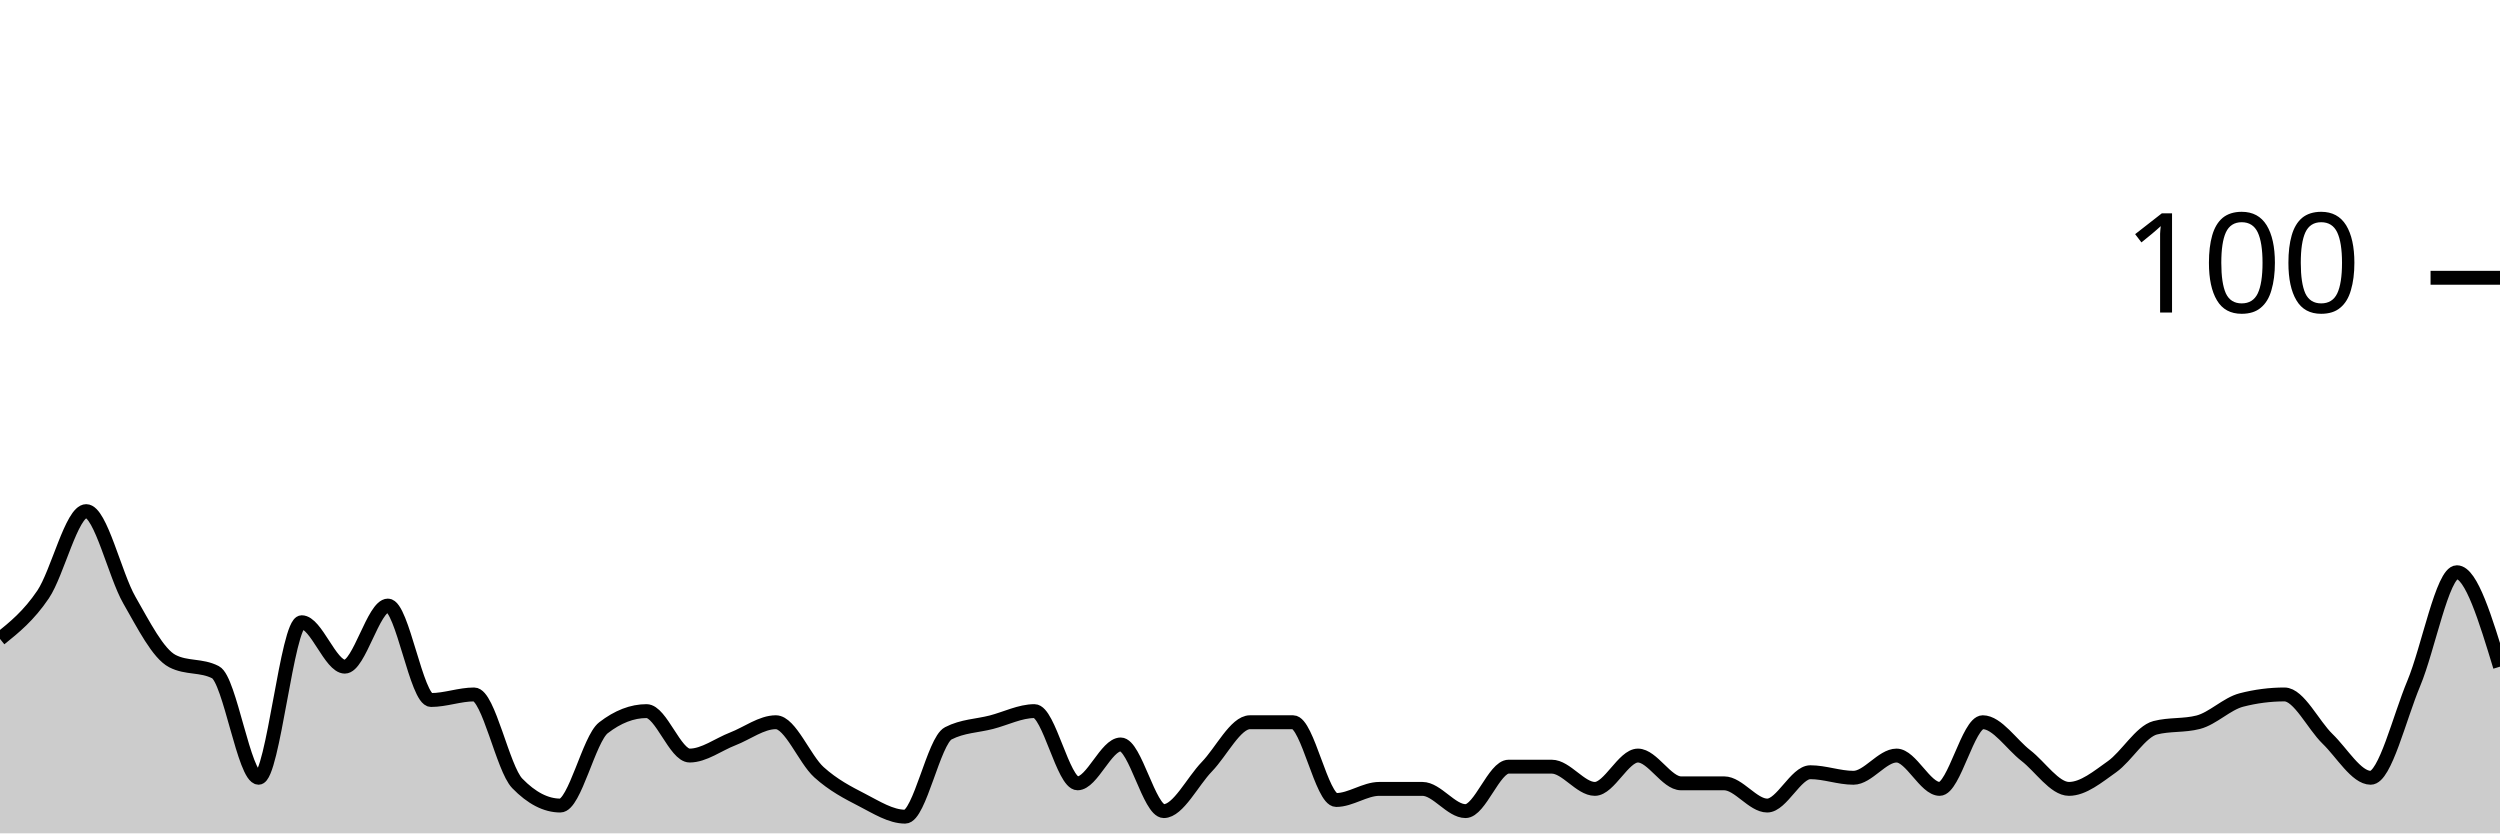
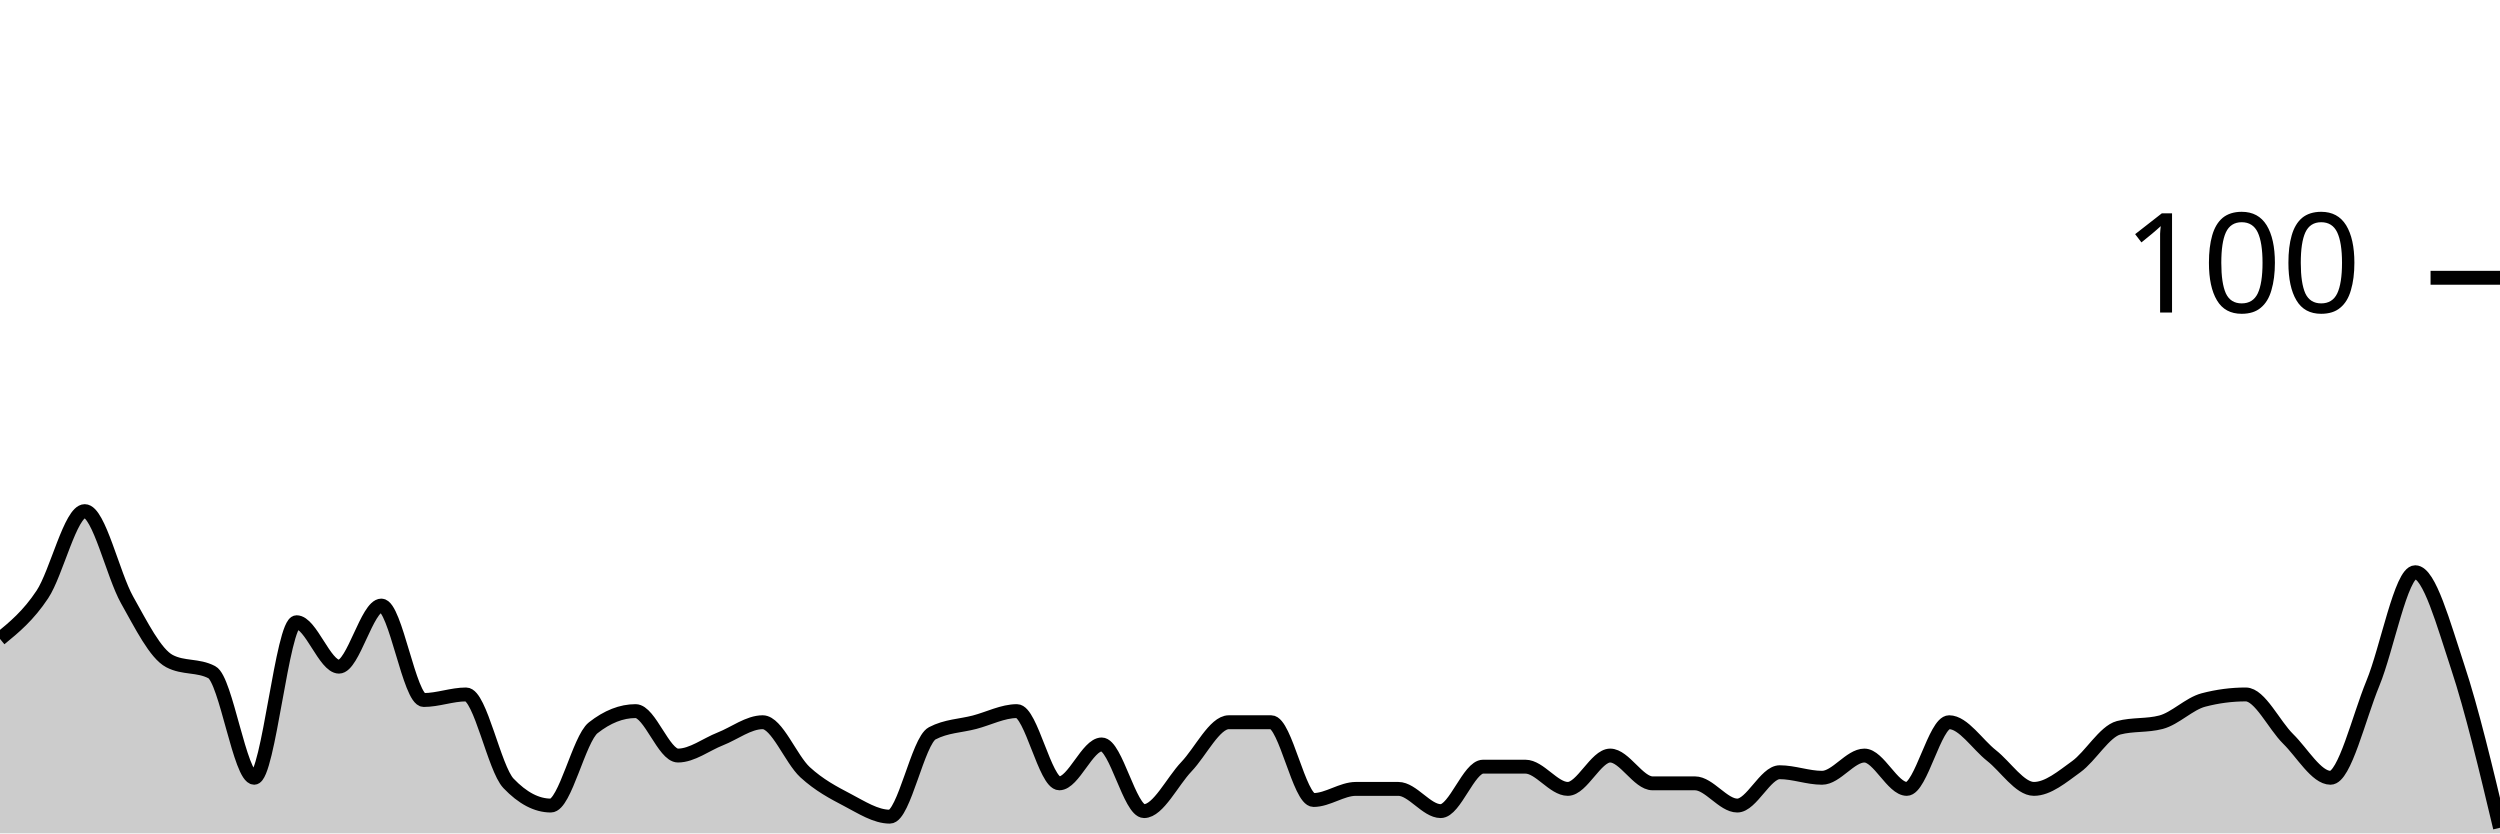
<svg xmlns="http://www.w3.org/2000/svg" viewBox="0 0 180 60">
  <g transform="translate(0,20)">
-     <path class="area" fill="rgba(0, 0, 0, 0.2)" d="M0,26C1.034,25.167,2.069,24.333,3.103,22.8C4.138,21.267,5.172,16.8,6.207,16.8C7.241,16.8,8.276,21.4,9.31,23.2C10.345,25,11.379,27.067,12.414,27.6C13.448,28.133,14.483,27.867,15.517,28.4C16.552,28.933,17.586,36,18.621,36C19.655,36,20.69,24.8,21.724,24.8C22.759,24.8,23.793,28,24.828,28C25.862,28,26.897,23.6,27.931,23.6C28.966,23.6,30,30.4,31.034,30.4C32.069,30.4,33.103,30,34.138,30C35.172,30,36.207,35.333,37.241,36.4C38.276,37.467,39.31,38,40.345,38C41.379,38,42.414,33.2,43.448,32.4C44.483,31.6,45.517,31.2,46.552,31.2C47.586,31.2,48.621,34.4,49.655,34.4C50.69,34.4,51.724,33.6,52.759,33.2C53.793,32.8,54.828,32,55.862,32C56.897,32,57.931,34.667,58.966,35.6C60,36.533,61.034,37.067,62.069,37.6C63.103,38.133,64.138,38.8,65.172,38.8C66.207,38.8,67.241,33.333,68.276,32.8C69.31,32.267,70.345,32.267,71.379,32C72.414,31.733,73.448,31.2,74.483,31.2C75.517,31.2,76.552,36.4,77.586,36.4C78.621,36.4,79.655,33.6,80.69,33.6C81.724,33.6,82.759,38.4,83.793,38.4C84.828,38.4,85.862,36.267,86.897,35.2C87.931,34.133,88.966,32,90,32C91.034,32,92.069,32,93.103,32C94.138,32,95.172,37.6,96.207,37.6C97.241,37.6,98.276,36.8,99.31,36.8C100.345,36.8,101.379,36.8,102.414,36.8C103.448,36.8,104.483,38.4,105.517,38.4C106.552,38.4,107.586,35.2,108.621,35.2C109.655,35.2,110.69,35.2,111.724,35.2C112.759,35.2,113.793,36.8,114.828,36.8C115.862,36.8,116.897,34.4,117.931,34.4C118.966,34.4,120,36.4,121.034,36.4C122.069,36.4,123.103,36.4,124.138,36.4C125.172,36.4,126.207,38,127.241,38C128.276,38,129.31,35.6,130.345,35.6C131.379,35.6,132.414,36,133.448,36C134.483,36,135.517,34.4,136.552,34.4C137.586,34.4,138.621,36.8,139.655,36.8C140.69,36.8,141.724,32,142.759,32C143.793,32,144.828,33.6,145.862,34.4C146.897,35.2,147.931,36.8,148.966,36.8C150,36.8,151.034,35.933,152.069,35.2C153.103,34.467,154.138,32.667,155.172,32.4C156.207,32.133,157.241,32.267,158.276,32C159.31,31.733,160.345,30.667,161.379,30.4C162.414,30.133,163.448,30,164.483,30C165.517,30,166.552,32.2,167.586,33.2C168.621,34.2,169.655,36,170.69,36C171.724,36,172.759,31.667,173.793,29.2C174.828,26.733,175.862,21.2,176.897,21.2C177.931,21.2,178.966,24.6,180,28L180,40C178.966,40,177.931,40,176.897,40C175.862,40,174.828,40,173.793,40C172.759,40,171.724,40,170.69,40C169.655,40,168.621,40,167.586,40C166.552,40,165.517,40,164.483,40C163.448,40,162.414,40,161.379,40C160.345,40,159.31,40,158.276,40C157.241,40,156.207,40,155.172,40C154.138,40,153.103,40,152.069,40C151.034,40,150,40,148.966,40C147.931,40,146.897,40,145.862,40C144.828,40,143.793,40,142.759,40C141.724,40,140.69,40,139.655,40C138.621,40,137.586,40,136.552,40C135.517,40,134.483,40,133.448,40C132.414,40,131.379,40,130.345,40C129.31,40,128.276,40,127.241,40C126.207,40,125.172,40,124.138,40C123.103,40,122.069,40,121.034,40C120,40,118.966,40,117.931,40C116.897,40,115.862,40,114.828,40C113.793,40,112.759,40,111.724,40C110.69,40,109.655,40,108.621,40C107.586,40,106.552,40,105.517,40C104.483,40,103.448,40,102.414,40C101.379,40,100.345,40,99.31,40C98.276,40,97.241,40,96.207,40C95.172,40,94.138,40,93.103,40C92.069,40,91.034,40,90,40C88.966,40,87.931,40,86.897,40C85.862,40,84.828,40,83.793,40C82.759,40,81.724,40,80.69,40C79.655,40,78.621,40,77.586,40C76.552,40,75.517,40,74.483,40C73.448,40,72.414,40,71.379,40C70.345,40,69.31,40,68.276,40C67.241,40,66.207,40,65.172,40C64.138,40,63.103,40,62.069,40C61.034,40,60,40,58.966,40C57.931,40,56.897,40,55.862,40C54.828,40,53.793,40,52.759,40C51.724,40,50.69,40,49.655,40C48.621,40,47.586,40,46.552,40C45.517,40,44.483,40,43.448,40C42.414,40,41.379,40,40.345,40C39.31,40,38.276,40,37.241,40C36.207,40,35.172,40,34.138,40C33.103,40,32.069,40,31.034,40C30,40,28.966,40,27.931,40C26.897,40,25.862,40,24.828,40C23.793,40,22.759,40,21.724,40C20.69,40,19.655,40,18.621,40C17.586,40,16.552,40,15.517,40C14.483,40,13.448,40,12.414,40C11.379,40,10.345,40,9.31,40C8.276,40,7.241,40,6.207,40C5.172,40,4.138,40,3.103,40C2.069,40,1.034,40,0,40Z" />
-     <path class="line" stroke="black" fill="none" d="M0,26C1.034,25.167,2.069,24.333,3.103,22.8C4.138,21.267,5.172,16.8,6.207,16.8C7.241,16.8,8.276,21.4,9.31,23.2C10.345,25,11.379,27.067,12.414,27.6C13.448,28.133,14.483,27.867,15.517,28.4C16.552,28.933,17.586,36,18.621,36C19.655,36,20.69,24.8,21.724,24.8C22.759,24.8,23.793,28,24.828,28C25.862,28,26.897,23.6,27.931,23.6C28.966,23.6,30,30.4,31.034,30.4C32.069,30.4,33.103,30,34.138,30C35.172,30,36.207,35.333,37.241,36.4C38.276,37.467,39.31,38,40.345,38C41.379,38,42.414,33.2,43.448,32.4C44.483,31.6,45.517,31.2,46.552,31.2C47.586,31.2,48.621,34.4,49.655,34.4C50.69,34.4,51.724,33.6,52.759,33.2C53.793,32.8,54.828,32,55.862,32C56.897,32,57.931,34.667,58.966,35.6C60,36.533,61.034,37.067,62.069,37.6C63.103,38.133,64.138,38.8,65.172,38.8C66.207,38.8,67.241,33.333,68.276,32.8C69.31,32.267,70.345,32.267,71.379,32C72.414,31.733,73.448,31.2,74.483,31.2C75.517,31.2,76.552,36.4,77.586,36.4C78.621,36.4,79.655,33.6,80.69,33.6C81.724,33.6,82.759,38.4,83.793,38.4C84.828,38.4,85.862,36.267,86.897,35.2C87.931,34.133,88.966,32,90,32C91.034,32,92.069,32,93.103,32C94.138,32,95.172,37.6,96.207,37.6C97.241,37.6,98.276,36.8,99.31,36.8C100.345,36.8,101.379,36.8,102.414,36.8C103.448,36.8,104.483,38.4,105.517,38.4C106.552,38.4,107.586,35.2,108.621,35.2C109.655,35.2,110.69,35.2,111.724,35.2C112.759,35.2,113.793,36.8,114.828,36.8C115.862,36.8,116.897,34.4,117.931,34.4C118.966,34.4,120,36.4,121.034,36.4C122.069,36.4,123.103,36.4,124.138,36.4C125.172,36.4,126.207,38,127.241,38C128.276,38,129.31,35.6,130.345,35.6C131.379,35.6,132.414,36,133.448,36C134.483,36,135.517,34.4,136.552,34.4C137.586,34.4,138.621,36.8,139.655,36.8C140.69,36.8,141.724,32,142.759,32C143.793,32,144.828,33.6,145.862,34.4C146.897,35.2,147.931,36.8,148.966,36.8C150,36.8,151.034,35.933,152.069,35.2C153.103,34.467,154.138,32.667,155.172,32.4C156.207,32.133,157.241,32.267,158.276,32C159.31,31.733,160.345,30.667,161.379,30.4C162.414,30.133,163.448,30,164.483,30C165.517,30,166.552,32.2,167.586,33.2C168.621,34.2,169.655,36,170.69,36C171.724,36,172.759,31.667,173.793,29.2C174.828,26.733,175.862,21.2,176.897,21.2C177.931,21.2,178.966,24.6,180,28" />
+     <path class="area" fill="rgba(0, 0, 0, 0.2)" d="M0,26C1.017,25.167,2.034,24.333,3.051,22.8C4.068,21.267,5.085,16.8,6.102,16.8C7.119,16.8,8.136,21.4,9.153,23.2C10.169,25,11.186,27.067,12.203,27.6C13.22,28.133,14.237,27.867,15.254,28.4C16.271,28.933,17.288,36,18.305,36C19.322,36,20.339,24.8,21.356,24.8C22.373,24.8,23.39,28,24.407,28C25.424,28,26.441,23.6,27.458,23.6C28.475,23.6,29.492,30.4,30.508,30.4C31.525,30.4,32.542,30,33.559,30C34.576,30,35.593,35.333,36.61,36.4C37.627,37.467,38.644,38,39.661,38C40.678,38,41.695,33.2,42.712,32.4C43.729,31.6,44.746,31.2,45.763,31.2C46.78,31.2,47.797,34.4,48.814,34.4C49.831,34.4,50.847,33.6,51.864,33.2C52.881,32.8,53.898,32,54.915,32C55.932,32,56.949,34.667,57.966,35.6C58.983,36.533,60,37.067,61.017,37.6C62.034,38.133,63.051,38.8,64.068,38.8C65.085,38.8,66.102,33.333,67.119,32.8C68.136,32.267,69.153,32.267,70.169,32C71.186,31.733,72.203,31.2,73.22,31.2C74.237,31.2,75.254,36.4,76.271,36.4C77.288,36.4,78.305,33.6,79.322,33.6C80.339,33.6,81.356,38.4,82.373,38.4C83.39,38.4,84.407,36.267,85.424,35.2C86.441,34.133,87.458,32,88.475,32C89.492,32,90.508,32,91.525,32C92.542,32,93.559,37.6,94.576,37.6C95.593,37.6,96.61,36.8,97.627,36.8C98.644,36.8,99.661,36.8,100.678,36.8C101.695,36.8,102.712,38.4,103.729,38.4C104.746,38.4,105.763,35.2,106.78,35.2C107.797,35.2,108.814,35.2,109.831,35.2C110.847,35.2,111.864,36.8,112.881,36.8C113.898,36.8,114.915,34.4,115.932,34.4C116.949,34.4,117.966,36.4,118.983,36.4C120,36.4,121.017,36.4,122.034,36.4C123.051,36.4,124.068,38,125.085,38C126.102,38,127.119,35.6,128.136,35.6C129.153,35.6,130.169,36,131.186,36C132.203,36,133.22,34.4,134.237,34.4C135.254,34.4,136.271,36.8,137.288,36.8C138.305,36.8,139.322,32,140.339,32C141.356,32,142.373,33.6,143.39,34.4C144.407,35.2,145.424,36.8,146.441,36.8C147.458,36.8,148.475,35.933,149.492,35.2C150.508,34.467,151.525,32.667,152.542,32.4C153.559,32.133,154.576,32.267,155.593,32C156.61,31.733,157.627,30.667,158.644,30.4C159.661,30.133,160.678,30,161.695,30C162.712,30,163.729,32.2,164.746,33.2C165.763,34.2,166.78,36,167.797,36C168.814,36,169.831,31.667,170.847,29.2C171.864,26.733,172.881,21.2,173.898,21.2C174.915,21.2,175.932,24.933,176.949,28C177.966,31.067,178.983,35.333,180,39.6L180,40C178.983,40,177.966,40,176.949,40C175.932,40,174.915,40,173.898,40C172.881,40,171.864,40,170.847,40C169.831,40,168.814,40,167.797,40C166.78,40,165.763,40,164.746,40C163.729,40,162.712,40,161.695,40C160.678,40,159.661,40,158.644,40C157.627,40,156.61,40,155.593,40C154.576,40,153.559,40,152.542,40C151.525,40,150.508,40,149.492,40C148.475,40,147.458,40,146.441,40C145.424,40,144.407,40,143.39,40C142.373,40,141.356,40,140.339,40C139.322,40,138.305,40,137.288,40C136.271,40,135.254,40,134.237,40C133.22,40,132.203,40,131.186,40C130.169,40,129.153,40,128.136,40C127.119,40,126.102,40,125.085,40C124.068,40,123.051,40,122.034,40C121.017,40,120,40,118.983,40C117.966,40,116.949,40,115.932,40C114.915,40,113.898,40,112.881,40C111.864,40,110.847,40,109.831,40C108.814,40,107.797,40,106.78,40C105.763,40,104.746,40,103.729,40C102.712,40,101.695,40,100.678,40C99.661,40,98.644,40,97.627,40C96.61,40,95.593,40,94.576,40C93.559,40,92.542,40,91.525,40C90.508,40,89.492,40,88.475,40C87.458,40,86.441,40,85.424,40C84.407,40,83.39,40,82.373,40C81.356,40,80.339,40,79.322,40C78.305,40,77.288,40,76.271,40C75.254,40,74.237,40,73.22,40C72.203,40,71.186,40,70.169,40C69.153,40,68.136,40,67.119,40C66.102,40,65.085,40,64.068,40C63.051,40,62.034,40,61.017,40C60,40,58.983,40,57.966,40C56.949,40,55.932,40,54.915,40C53.898,40,52.881,40,51.864,40C50.847,40,49.831,40,48.814,40C47.797,40,46.78,40,45.763,40C44.746,40,43.729,40,42.712,40C41.695,40,40.678,40,39.661,40C38.644,40,37.627,40,36.61,40C35.593,40,34.576,40,33.559,40C32.542,40,31.525,40,30.508,40C29.492,40,28.475,40,27.458,40C26.441,40,25.424,40,24.407,40C23.39,40,22.373,40,21.356,40C20.339,40,19.322,40,18.305,40C17.288,40,16.271,40,15.254,40C14.237,40,13.22,40,12.203,40C11.186,40,10.169,40,9.153,40C8.136,40,7.119,40,6.102,40C5.085,40,4.068,40,3.051,40C2.034,40,1.017,40,0,40Z" />
+     <path class="line" stroke="black" fill="none" d="M0,26C1.017,25.167,2.034,24.333,3.051,22.8C4.068,21.267,5.085,16.8,6.102,16.8C7.119,16.8,8.136,21.4,9.153,23.2C10.169,25,11.186,27.067,12.203,27.6C13.22,28.133,14.237,27.867,15.254,28.4C16.271,28.933,17.288,36,18.305,36C19.322,36,20.339,24.8,21.356,24.8C22.373,24.8,23.39,28,24.407,28C25.424,28,26.441,23.6,27.458,23.6C28.475,23.6,29.492,30.4,30.508,30.4C31.525,30.4,32.542,30,33.559,30C34.576,30,35.593,35.333,36.61,36.4C37.627,37.467,38.644,38,39.661,38C40.678,38,41.695,33.2,42.712,32.4C43.729,31.6,44.746,31.2,45.763,31.2C46.78,31.2,47.797,34.4,48.814,34.4C49.831,34.4,50.847,33.6,51.864,33.2C52.881,32.8,53.898,32,54.915,32C55.932,32,56.949,34.667,57.966,35.6C58.983,36.533,60,37.067,61.017,37.6C62.034,38.133,63.051,38.8,64.068,38.8C65.085,38.8,66.102,33.333,67.119,32.8C68.136,32.267,69.153,32.267,70.169,32C71.186,31.733,72.203,31.2,73.22,31.2C74.237,31.2,75.254,36.4,76.271,36.4C77.288,36.4,78.305,33.6,79.322,33.6C80.339,33.6,81.356,38.4,82.373,38.4C83.39,38.4,84.407,36.267,85.424,35.2C86.441,34.133,87.458,32,88.475,32C89.492,32,90.508,32,91.525,32C92.542,32,93.559,37.6,94.576,37.6C95.593,37.6,96.61,36.8,97.627,36.8C98.644,36.8,99.661,36.8,100.678,36.8C101.695,36.8,102.712,38.4,103.729,38.4C104.746,38.4,105.763,35.2,106.78,35.2C107.797,35.2,108.814,35.2,109.831,35.2C110.847,35.2,111.864,36.8,112.881,36.8C113.898,36.8,114.915,34.4,115.932,34.4C116.949,34.4,117.966,36.4,118.983,36.4C120,36.4,121.017,36.4,122.034,36.4C123.051,36.4,124.068,38,125.085,38C126.102,38,127.119,35.6,128.136,35.6C129.153,35.6,130.169,36,131.186,36C132.203,36,133.22,34.4,134.237,34.4C135.254,34.4,136.271,36.8,137.288,36.8C138.305,36.8,139.322,32,140.339,32C141.356,32,142.373,33.6,143.39,34.4C144.407,35.2,145.424,36.8,146.441,36.8C147.458,36.8,148.475,35.933,149.492,35.2C150.508,34.467,151.525,32.667,152.542,32.4C153.559,32.133,154.576,32.267,155.593,32C156.61,31.733,157.627,30.667,158.644,30.4C159.661,30.133,160.678,30,161.695,30C162.712,30,163.729,32.2,164.746,33.2C165.763,34.2,166.78,36,167.797,36C168.814,36,169.831,31.667,170.847,29.2C171.864,26.733,172.881,21.2,173.898,21.2C174.915,21.2,175.932,24.933,176.949,28C177.966,31.067,178.983,35.333,180,39.6" />
    <path class="axis-ceiling" stroke-width="1" stroke="black" fill="none" d="M175,0L180,0" />
    <text class="axis-ceiling-label" font-family="sans-serif" text-anchor="end" font-size="10px" x="170" y="2.5">100</text>
  </g>
</svg>
